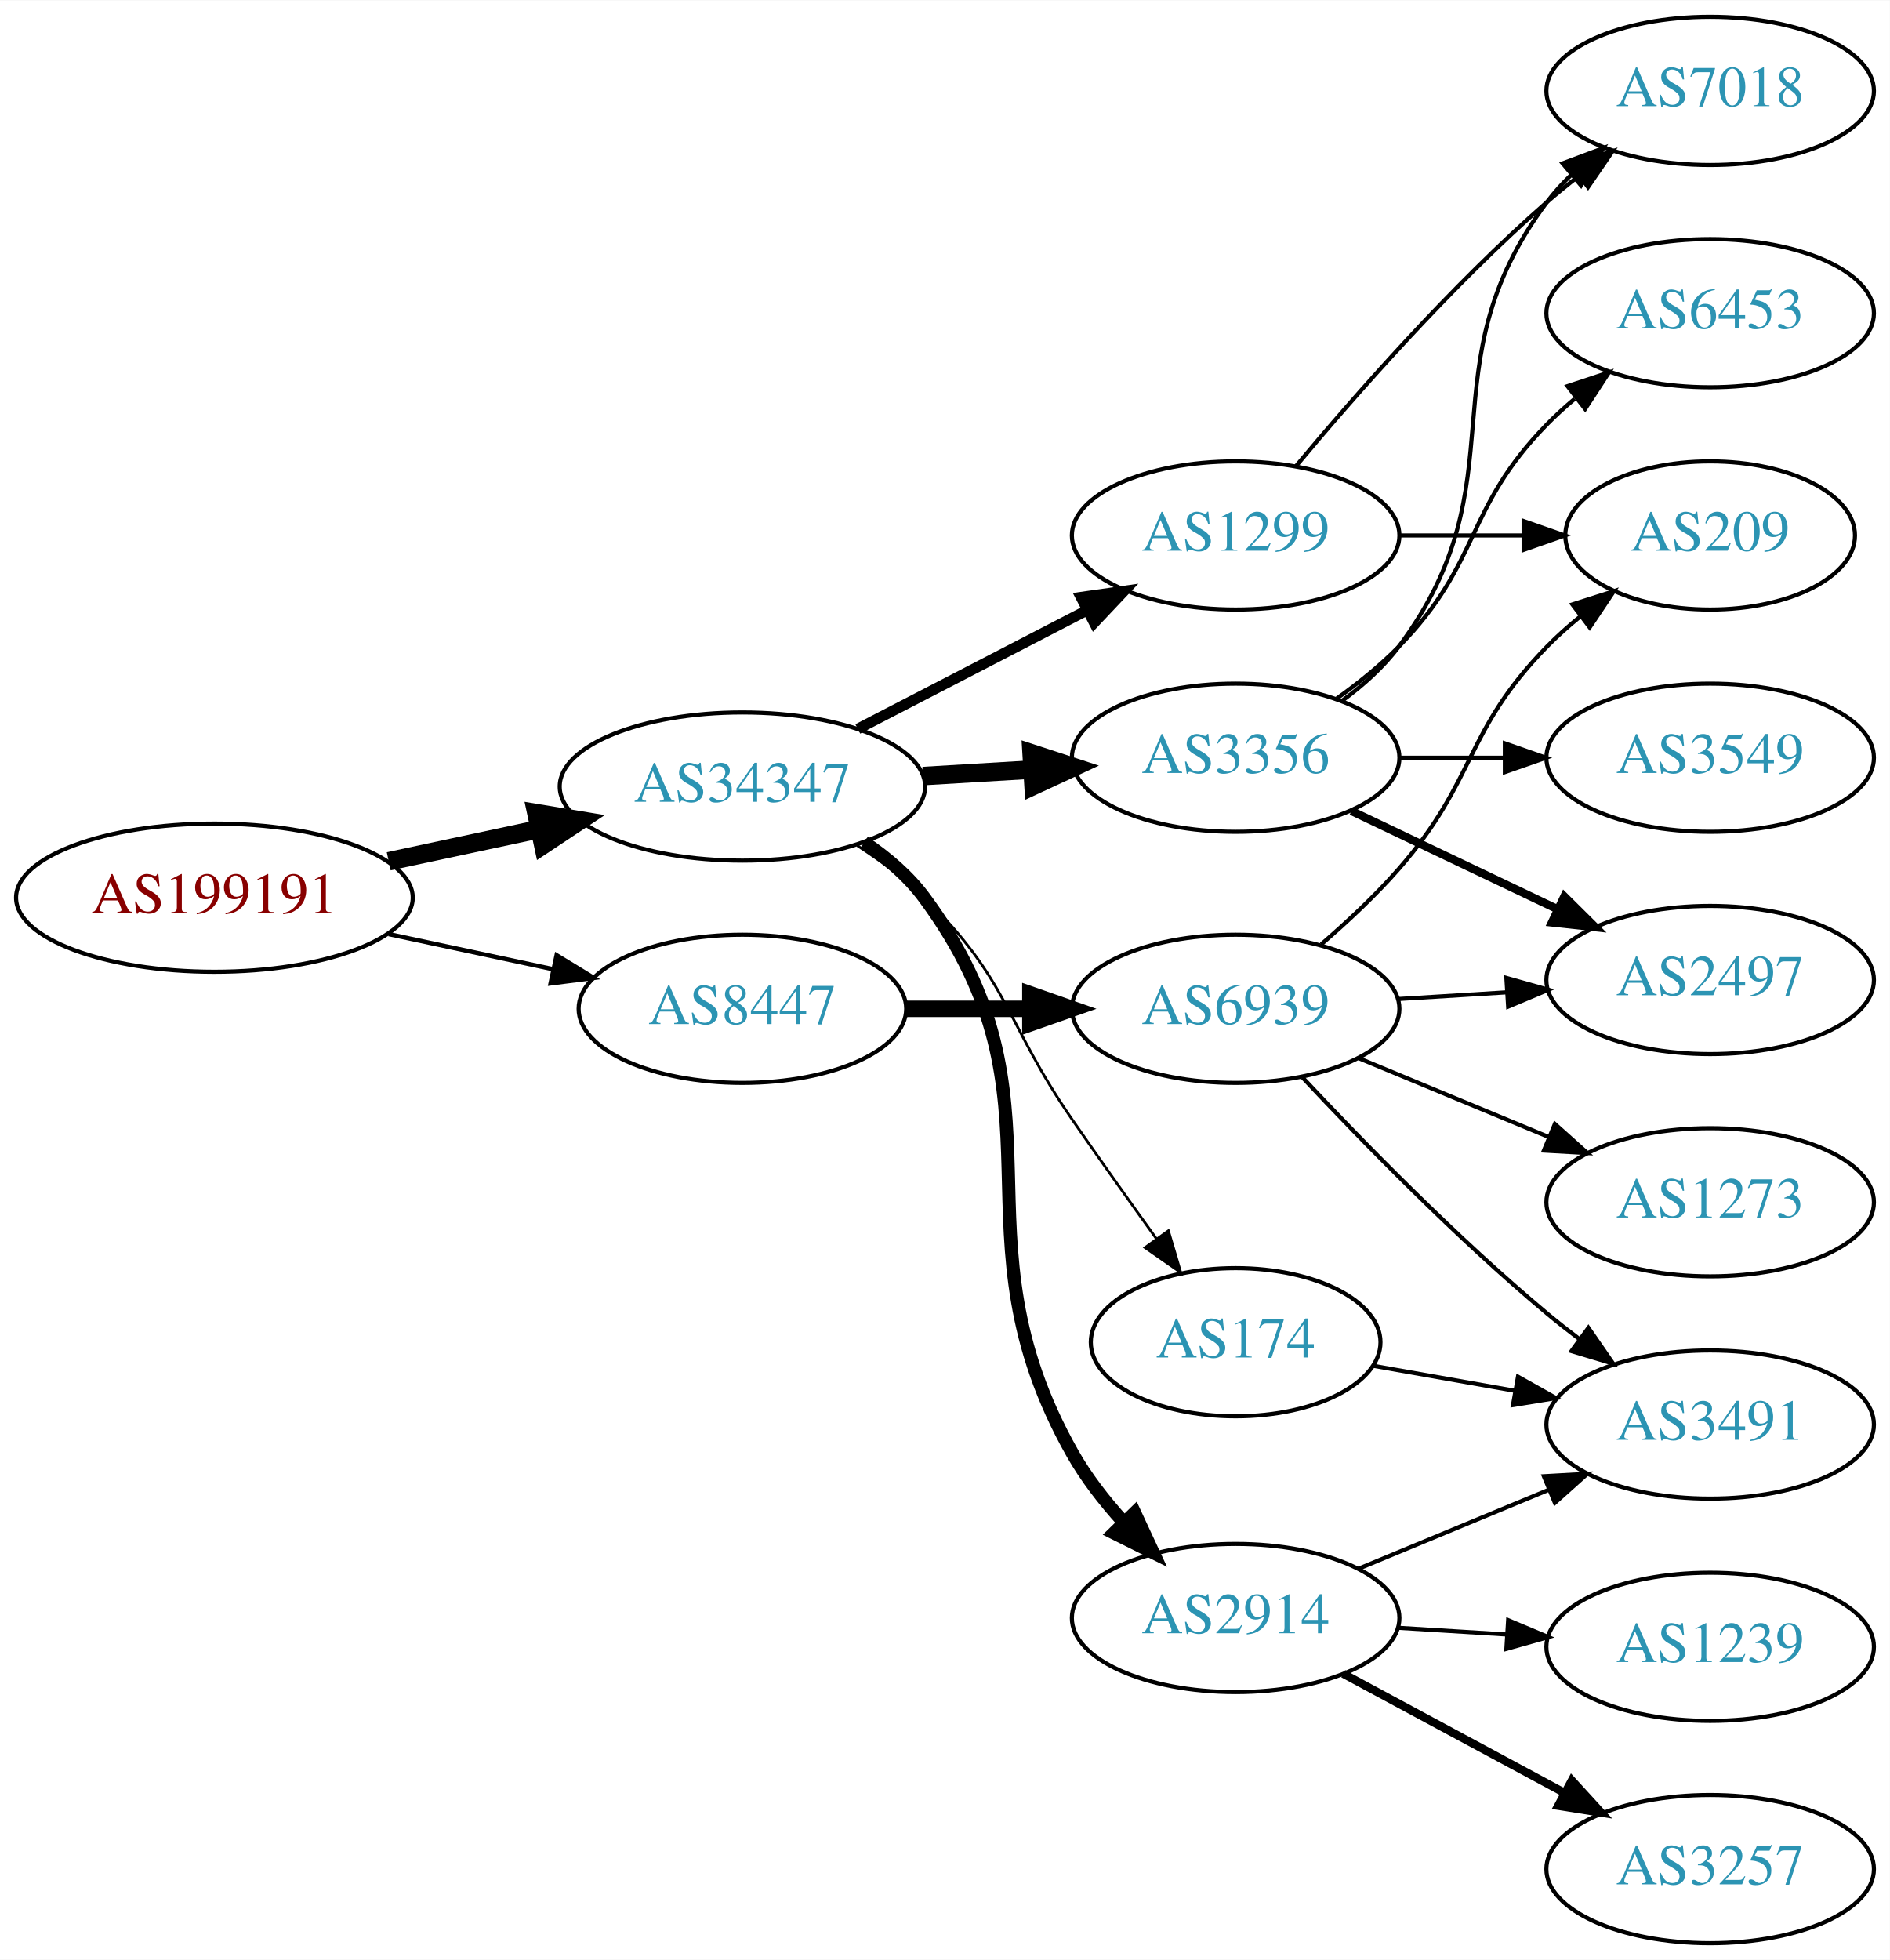
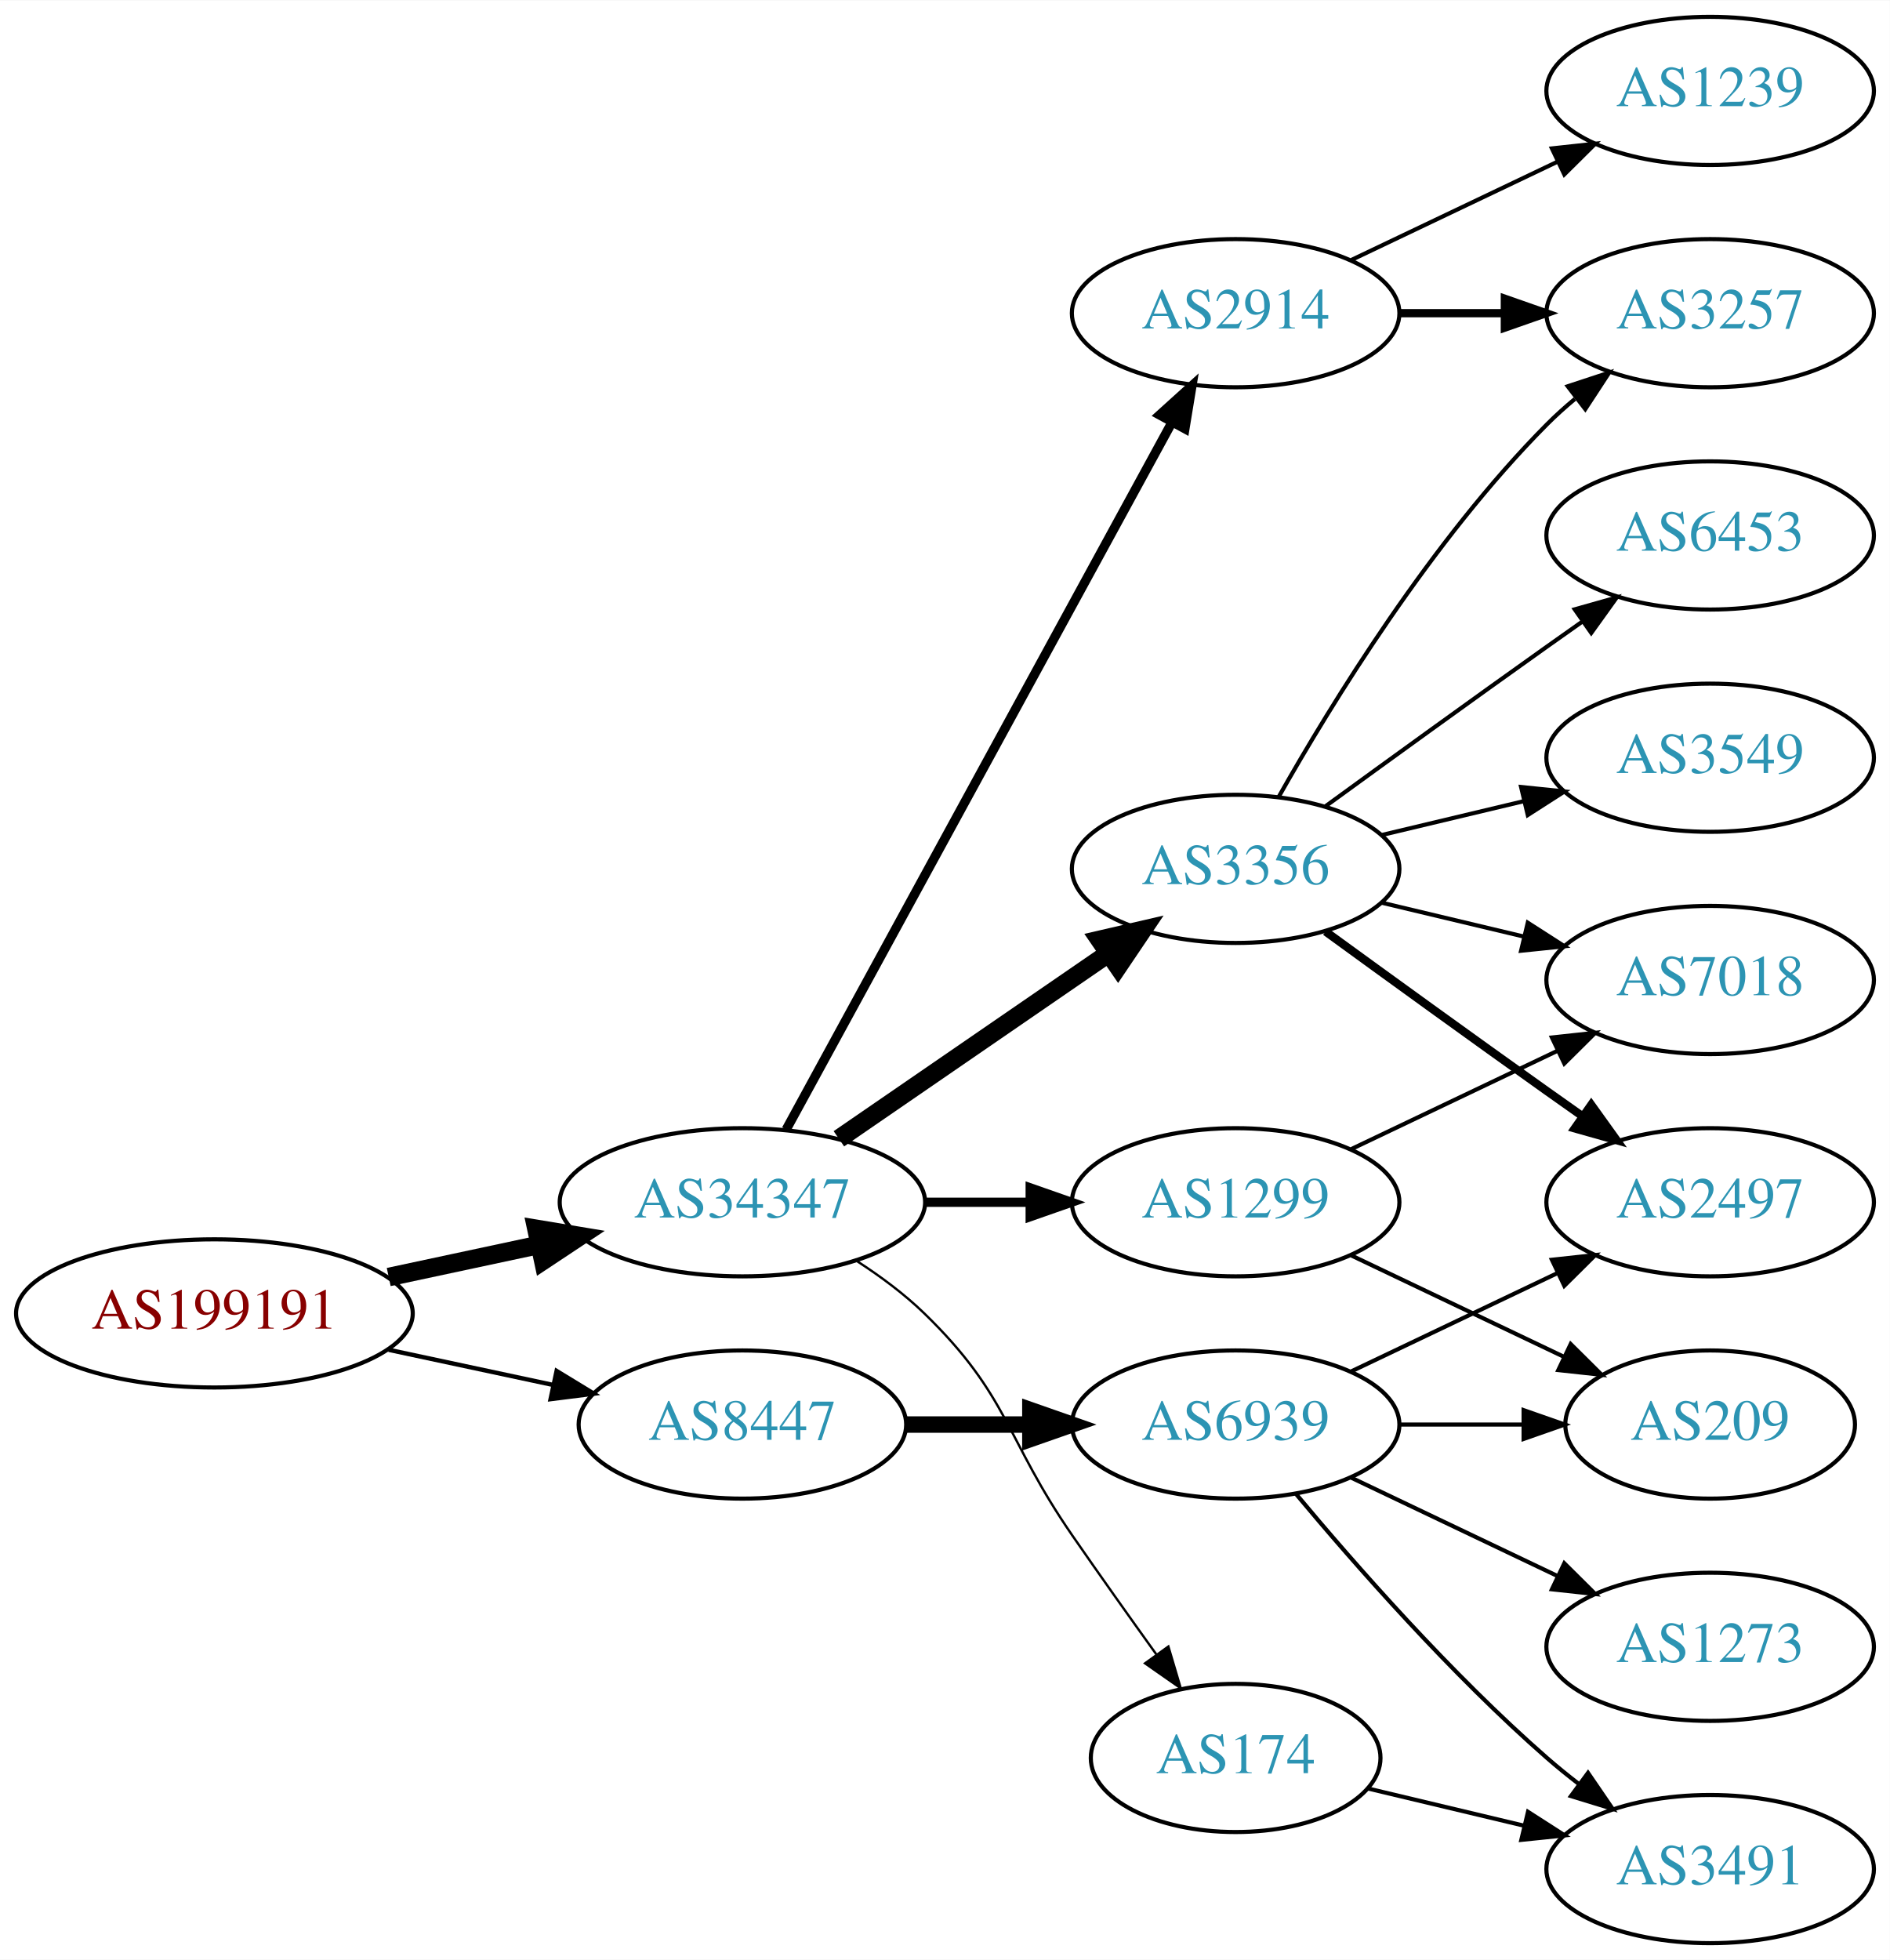
<svg xmlns="http://www.w3.org/2000/svg" xmlns:xlink="http://www.w3.org/1999/xlink" width="459pt" height="476pt" viewBox="0.00 0.00 459.17 476.00">
  <g id="graph0" class="graph" transform="scale(1 1) rotate(0) translate(4 472)">
    <polygon fill="white" stroke="none" points="-4,4 -4,-472 455.17,-472 455.17,4 -4,4" />
    <g id="node1" class="node">
      <g id="a_node1">
        <a xlink:href="/asn/199191" xlink:title="AS199191 ~ Klausner Trading International GmbH [AT]">
-           <ellipse fill="#ffffff" stroke="black" cx="48.096" cy="-254" rx="48.192" ry="18" />
-           <text text-anchor="middle" x="48.096" y="-250.3" font-family="Times,serif" font-size="14.00" fill="#880000">AS199191</text>
+           <ellipse fill="#ffffff" stroke="black" cx="48.096" cy="-153" rx="48.192" ry="18" />
+           <text text-anchor="middle" x="48.096" y="-149.3" font-family="Times,serif" font-size="14.00" fill="#880000">AS199191</text>
        </a>
      </g>
    </g>
    <g id="node2" class="node">
      <g id="a_node2">
        <a xlink:href="/asn/34347" xlink:title="AS34347 ~ Stadtwerke Hall in Tirol GmbH [AT]">
-           <ellipse fill="#ffffff" stroke="black" cx="176.388" cy="-281" rx="44.393" ry="18" />
-           <text text-anchor="middle" x="176.388" y="-277.3" font-family="Times,serif" font-size="14.00" fill="#2c94b3">AS34347</text>
+           <ellipse fill="#ffffff" stroke="black" cx="176.388" cy="-180" rx="44.393" ry="18" />
+           <text text-anchor="middle" x="176.388" y="-176.3" font-family="Times,serif" font-size="14.00" fill="#2c94b3">AS34347</text>
        </a>
      </g>
    </g>
    <g id="edge1" class="edge">
-       <path fill="none" stroke="black" stroke-width="4.5" d="M90.448,-262.841C102.138,-265.34 114.964,-268.082 127.027,-270.661" />
-       <polygon fill="black" stroke="black" stroke-width="4.5" points="126.336,-274.54 136.939,-272.78 127.983,-266.839 126.336,-274.54" />
+       <path fill="none" stroke="black" stroke-width="4.5" d="M90.448,-161.841C102.138,-164.34 114.964,-167.082 127.027,-169.661" />
+       <polygon fill="black" stroke="black" stroke-width="4.5" points="126.336,-173.54 136.939,-171.78 127.983,-165.839 126.336,-173.54" />
    </g>
    <g id="node3" class="node">
      <g id="a_node3">
        <a xlink:href="/asn/8447" xlink:title="AS8447 ~ A1 Telekom Austria AG [AT]">
-           <ellipse fill="#ffffff" stroke="black" cx="176.388" cy="-227" rx="39.794" ry="18" />
-           <text text-anchor="middle" x="176.388" y="-223.3" font-family="Times,serif" font-size="14.00" fill="#2c94b3">AS8447</text>
+           <ellipse fill="#ffffff" stroke="black" cx="176.388" cy="-126" rx="39.794" ry="18" />
+           <text text-anchor="middle" x="176.388" y="-122.3" font-family="Times,serif" font-size="14.00" fill="#2c94b3">AS8447</text>
        </a>
      </g>
    </g>
    <g id="edge2" class="edge">
-       <path fill="none" stroke="black" stroke-width="1.059" d="M90.448,-245.159C103.163,-242.441 117.222,-239.435 130.181,-236.665" />
-       <polygon fill="black" stroke="black" stroke-width="1.059" points="131.245,-240.016 140.292,-234.503 129.781,-233.171 131.245,-240.016" />
+       <path fill="none" stroke="black" stroke-width="1.059" d="M90.448,-144.159C103.163,-141.441 117.222,-138.435 130.181,-135.665" />
+       <polygon fill="black" stroke="black" stroke-width="1.059" points="131.245,-139.016 140.292,-133.503 129.781,-132.171 131.245,-139.016" />
    </g>
    <g id="node4" class="node">
      <g id="a_node4">
-         <a xlink:href="/asn/3356" xlink:title="AS3356 ~ Level 3 Parent, LLC [US]">
-           <ellipse fill="#ffffff" stroke="black" cx="296.23" cy="-288" rx="39.794" ry="18" />
-           <text text-anchor="middle" x="296.23" y="-284.3" font-family="Times,serif" font-size="14.00" fill="#2c94b3">AS3356</text>
+         <a xlink:href="/asn/1299" xlink:title="AS1299 ~ Telia Carrier [EU]">
+           <ellipse fill="#ffffff" stroke="black" cx="296.23" cy="-180" rx="39.794" ry="18" />
+           <text text-anchor="middle" x="296.23" y="-176.3" font-family="Times,serif" font-size="14.00" fill="#2c94b3">AS1299</text>
        </a>
      </g>
    </g>
    <g id="edge3" class="edge">
-       <path fill="none" stroke="black" stroke-width="4.5" d="M220.265,-283.547C228.873,-284.058 237.977,-284.599 246.76,-285.121" />
-       <polygon fill="black" stroke="black" stroke-width="4.5" points="246.659,-289.059 256.875,-285.722 247.126,-281.198 246.659,-289.059" />
+       <path fill="none" stroke="black" stroke-width="2.25" d="M220.599,-180C228.911,-180 237.674,-180 246.156,-180" />
+       <polygon fill="black" stroke="black" stroke-width="2.25" points="246.315,-183.5 256.315,-180 246.315,-176.5 246.315,-183.5" />
    </g>
    <g id="node5" class="node">
      <g id="a_node5">
-         <a xlink:href="/asn/2914" xlink:title="AS2914 ~ NTT America, Inc. [US]">
-           <ellipse fill="#ffffff" stroke="black" cx="296.23" cy="-79" rx="39.794" ry="18" />
-           <text text-anchor="middle" x="296.23" y="-75.3" font-family="Times,serif" font-size="14.00" fill="#2c94b3">AS2914</text>
+         <a xlink:href="/asn/3356" xlink:title="AS3356 ~ Level 3 Parent, LLC [US]">
+           <ellipse fill="#ffffff" stroke="black" cx="296.23" cy="-261" rx="39.794" ry="18" />
+           <text text-anchor="middle" x="296.23" y="-257.3" font-family="Times,serif" font-size="14.00" fill="#2c94b3">AS3356</text>
        </a>
      </g>
    </g>
    <g id="edge4" class="edge">
-       <path fill="none" stroke="black" stroke-width="3.214" d="M205.945,-267.445C211.444,-263.74 216.694,-259.263 220.584,-254 257.487,-204.059 226.031,-173.061 256.584,-119 259.888,-113.152 264.251,-107.529 268.852,-102.44" />
-       <polygon fill="black" stroke="black" stroke-width="3.214" points="271.696,-104.536 276.161,-94.927 266.679,-99.654 271.696,-104.536" />
+       <path fill="none" stroke="black" stroke-width="4.5" d="M199.83,-195.426C218.412,-208.198 244.972,-226.455 265.352,-240.463" />
+       <polygon fill="black" stroke="black" stroke-width="4.5" points="263.195,-243.758 273.666,-246.178 267.656,-237.269 263.195,-243.758" />
    </g>
    <g id="node6" class="node">
      <g id="a_node6">
        <a xlink:href="/asn/174" xlink:title="AS174 ~ Cogent Communications [US]">
-           <ellipse fill="#ffffff" stroke="black" cx="296.23" cy="-146" rx="35.194" ry="18" />
-           <text text-anchor="middle" x="296.23" y="-142.3" font-family="Times,serif" font-size="14.00" fill="#2c94b3">AS174</text>
+           <ellipse fill="#ffffff" stroke="black" cx="296.23" cy="-45" rx="35.194" ry="18" />
+           <text text-anchor="middle" x="296.23" y="-41.3" font-family="Times,serif" font-size="14.00" fill="#2c94b3">AS174</text>
        </a>
      </g>
    </g>
    <g id="edge5" class="edge">
-       <path fill="none" stroke="black" stroke-width="0.643" d="M204.271,-266.671C209.996,-262.964 215.762,-258.682 220.584,-254 241.277,-233.906 240.188,-223.731 256.584,-200 263.139,-190.512 270.472,-180.194 276.974,-171.143" />
-       <polygon fill="black" stroke="black" stroke-width="0.643" points="279.892,-173.081 282.901,-162.922 274.213,-168.987 279.892,-173.081" />
+       <path fill="none" stroke="black" stroke-width="0.562" d="M204.271,-165.671C209.996,-161.964 215.762,-157.682 220.584,-153 241.277,-132.906 240.188,-122.731 256.584,-99 263.139,-89.512 270.472,-79.194 276.974,-70.143" />
+       <polygon fill="black" stroke="black" stroke-width="0.562" points="279.892,-72.081 282.901,-61.922 274.213,-67.987 279.892,-72.081" />
    </g>
    <g id="node7" class="node">
      <g id="a_node7">
-         <a xlink:href="/asn/1299" xlink:title="AS1299 ~ Telia Carrier [EU]">
-           <ellipse fill="#ffffff" stroke="black" cx="296.23" cy="-342" rx="39.794" ry="18" />
-           <text text-anchor="middle" x="296.23" y="-338.3" font-family="Times,serif" font-size="14.00" fill="#2c94b3">AS1299</text>
+         <a xlink:href="/asn/2914" xlink:title="AS2914 ~ NTT America, Inc. [US]">
+           <ellipse fill="#ffffff" stroke="black" cx="296.23" cy="-396" rx="39.794" ry="18" />
+           <text text-anchor="middle" x="296.23" y="-392.3" font-family="Times,serif" font-size="14.00" fill="#2c94b3">AS2914</text>
        </a>
      </g>
    </g>
    <g id="edge6" class="edge">
-       <path fill="none" stroke="black" stroke-width="2.571" d="M204.423,-294.995C220.972,-303.561 242.324,-314.614 260.165,-323.849" />
-       <polygon fill="black" stroke="black" stroke-width="2.571" points="258.641,-327.001 269.131,-328.49 261.859,-320.785 258.641,-327.001" />
+       <path fill="none" stroke="black" stroke-width="2.25" d="M187.031,-197.676C207.713,-235.584 256.425,-324.873 280.805,-369.559" />
+       <polygon fill="black" stroke="black" stroke-width="2.25" points="277.757,-371.28 285.619,-378.383 283.902,-367.928 277.757,-371.28" />
    </g>
    <g id="node15" class="node">
      <g id="a_node15">
        <a xlink:href="/asn/6939" xlink:title="AS6939 ~ Hurricane Electric LLC [US]">
-           <ellipse fill="#ffffff" stroke="black" cx="296.23" cy="-227" rx="39.794" ry="18" />
-           <text text-anchor="middle" x="296.23" y="-223.3" font-family="Times,serif" font-size="14.00" fill="#2c94b3">AS6939</text>
+           <ellipse fill="#ffffff" stroke="black" cx="296.23" cy="-126" rx="39.794" ry="18" />
+           <text text-anchor="middle" x="296.23" y="-122.3" font-family="Times,serif" font-size="14.00" fill="#2c94b3">AS6939</text>
        </a>
      </g>
    </g>
    <g id="edge15" class="edge">
-       <path fill="none" stroke="black" stroke-width="4" d="M216.3,-227C225.854,-227 236.203,-227 246.166,-227" />
-       <polygon fill="black" stroke="black" stroke-width="4" points="246.358,-230.5 256.358,-227 246.358,-223.5 246.358,-230.5" />
+       <path fill="none" stroke="black" stroke-width="4" d="M216.3,-126C225.854,-126 236.203,-126 246.166,-126" />
+       <polygon fill="black" stroke="black" stroke-width="4" points="246.358,-129.5 256.358,-126 246.358,-122.5 246.358,-129.5" />
+     </g>
+     <g id="node12" class="node">
+       <g id="a_node12">
+         <a xlink:href="/asn/7018" xlink:title="AS7018 ~ AT&amp;T Services, Inc. [US]">
+           <ellipse fill="#ffffff" stroke="black" cx="411.523" cy="-234" rx="39.794" ry="18" />
+           <text text-anchor="middle" x="411.523" y="-230.3" font-family="Times,serif" font-size="14.00" fill="#2c94b3">AS7018</text>
+         </a>
+       </g>
+     </g>
+     <g id="edge20" class="edge">
+       <path fill="none" stroke="black" d="M324.367,-192.934C339.361,-200.081 358.182,-209.052 374.405,-216.785" />
+       <polygon fill="black" stroke="black" points="373.075,-220.028 383.608,-221.171 376.087,-213.709 373.075,-220.028" />
+     </g>
+     <g id="node17" class="node">
+       <g id="a_node17">
+         <a xlink:href="/asn/209" xlink:title="AS209 ~ CenturyLink Communications, LLC [US]">
+           <ellipse fill="#ffffff" stroke="black" cx="411.523" cy="-126" rx="35.194" ry="18" />
+           <text text-anchor="middle" x="411.523" y="-122.3" font-family="Times,serif" font-size="14.00" fill="#2c94b3">AS209</text>
+         </a>
+       </g>
+     </g>
+     <g id="edge21" class="edge">
+       <path fill="none" stroke="black" d="M324.367,-167.066C339.798,-159.71 359.284,-150.423 375.819,-142.541" />
+       <polygon fill="black" stroke="black" points="377.64,-145.551 385.161,-138.089 374.628,-139.232 377.64,-145.551" />
    </g>
    <g id="node8" class="node">
      <g id="a_node8">
-         <a xlink:href="/asn/6453" xlink:title="AS6453 ~ TATA COMMUNICATIONS (AMERICA) INC [US]">
-           <ellipse fill="#ffffff" stroke="black" cx="411.523" cy="-396" rx="39.794" ry="18" />
-           <text text-anchor="middle" x="411.523" y="-392.3" font-family="Times,serif" font-size="14.00" fill="#2c94b3">AS6453</text>
+         <a xlink:href="/asn/2497" xlink:title="AS2497 ~ Internet Initiative Japan Inc. [JP]">
+           <ellipse fill="#ffffff" stroke="black" cx="411.523" cy="-180" rx="39.794" ry="18" />
+           <text text-anchor="middle" x="411.523" y="-176.3" font-family="Times,serif" font-size="14.00" fill="#2c94b3">AS2497</text>
        </a>
      </g>
    </g>
    <g id="edge7" class="edge">
-       <path fill="none" stroke="black" d="M320.824,-302.389C326.08,-306.148 331.412,-310.437 335.877,-315 356.049,-335.617 351.704,-348.383 371.877,-369 373.969,-371.139 376.253,-373.218 378.63,-375.21" />
-       <polygon fill="black" stroke="black" points="376.873,-378.275 386.929,-381.611 381.148,-372.732 376.873,-378.275" />
+       <path fill="none" stroke="black" stroke-width="2" d="M318.078,-245.778C333.012,-234.909 353.626,-219.975 371.877,-207 374.697,-204.995 377.64,-202.915 380.588,-200.841" />
+       <polygon fill="black" stroke="black" stroke-width="2" points="382.634,-203.681 388.813,-195.074 378.616,-197.95 382.634,-203.681" />
    </g>
    <g id="node9" class="node">
      <g id="a_node9">
-         <a xlink:href="/asn/7018" xlink:title="AS7018 ~ AT&amp;T Services, Inc. [US]">
-           <ellipse fill="#ffffff" stroke="black" cx="411.523" cy="-450" rx="39.794" ry="18" />
-           <text text-anchor="middle" x="411.523" y="-446.3" font-family="Times,serif" font-size="14.00" fill="#2c94b3">AS7018</text>
-         </a>
-       </g>
-     </g>
-     <g id="edge8" class="edge">
-       <path fill="none" stroke="black" d="M322.161,-301.882C327.237,-305.611 332.155,-310.016 335.877,-315 366.148,-355.542 341.605,-382.458 371.877,-423 373.621,-425.336 375.628,-427.545 377.792,-429.617" />
-       <polygon fill="black" stroke="black" points="375.67,-432.405 385.592,-436.118 380.151,-427.027 375.67,-432.405" />
-     </g>
-     <g id="node10" class="node">
-       <g id="a_node10">
-         <a xlink:href="/asn/2497" xlink:title="AS2497 ~ Internet Initiative Japan Inc. [JP]">
-           <ellipse fill="#ffffff" stroke="black" cx="411.523" cy="-234" rx="39.794" ry="18" />
-           <text text-anchor="middle" x="411.523" y="-230.3" font-family="Times,serif" font-size="14.00" fill="#2c94b3">AS2497</text>
-         </a>
-       </g>
-     </g>
-     <g id="edge9" class="edge">
-       <path fill="none" stroke="black" stroke-width="2" d="M324.367,-275.066C339.361,-267.919 358.182,-258.948 374.405,-251.215" />
-       <polygon fill="black" stroke="black" stroke-width="2" points="376.087,-254.291 383.608,-246.829 373.075,-247.972 376.087,-254.291" />
-     </g>
-     <g id="node11" class="node">
-       <g id="a_node11">
        <a xlink:href="/asn/3549" xlink:title="AS3549 ~ Level 3 Parent, LLC [US]">
          <ellipse fill="#ffffff" stroke="black" cx="411.523" cy="-288" rx="39.794" ry="18" />
          <text text-anchor="middle" x="411.523" y="-284.3" font-family="Times,serif" font-size="14.00" fill="#2c94b3">AS3549</text>
        </a>
      </g>
    </g>
+     <g id="edge8" class="edge">
+       <path fill="none" stroke="black" d="M331.837,-269.248C342.709,-271.838 354.863,-274.735 366.305,-277.462" />
+       <polygon fill="black" stroke="black" points="365.589,-280.889 376.128,-279.803 367.212,-274.08 365.589,-280.889" />
+     </g>
+     <g id="node10" class="node">
+       <g id="a_node10">
+         <a xlink:href="/asn/6453" xlink:title="AS6453 ~ TATA COMMUNICATIONS (AMERICA) INC [US]">
+           <ellipse fill="#ffffff" stroke="black" cx="411.523" cy="-342" rx="39.794" ry="18" />
+           <text text-anchor="middle" x="411.523" y="-338.3" font-family="Times,serif" font-size="14.00" fill="#2c94b3">AS6453</text>
+         </a>
+       </g>
+     </g>
+     <g id="edge9" class="edge">
+       <path fill="none" stroke="black" d="M318.078,-276.222C333.012,-287.091 353.626,-302.025 371.877,-315 374.697,-317.005 377.64,-319.085 380.588,-321.159" />
+       <polygon fill="black" stroke="black" points="378.616,-324.05 388.813,-326.926 382.634,-318.319 378.616,-324.05" />
+     </g>
+     <g id="node11" class="node">
+       <g id="a_node11">
+         <a xlink:href="/asn/3257" xlink:title="AS3257 ~ GTT [DE]">
+           <ellipse fill="#ffffff" stroke="black" cx="411.523" cy="-396" rx="39.794" ry="18" />
+           <text text-anchor="middle" x="411.523" y="-392.3" font-family="Times,serif" font-size="14.00" fill="#2c94b3">AS3257</text>
+         </a>
+       </g>
+     </g>
    <g id="edge10" class="edge">
-       <path fill="none" stroke="black" d="M335.902,-288C344.105,-288 352.869,-288 361.401,-288" />
-       <polygon fill="black" stroke="black" points="361.641,-291.5 371.641,-288 361.641,-284.5 361.641,-291.5" />
-     </g>
-     <g id="node12" class="node">
-       <g id="a_node12">
-         <a xlink:href="/asn/3491" xlink:title="AS3491 ~ PCCW Global, Inc. [US]">
-           <ellipse fill="#ffffff" stroke="black" cx="411.523" cy="-126" rx="39.794" ry="18" />
-           <text text-anchor="middle" x="411.523" y="-122.3" font-family="Times,serif" font-size="14.00" fill="#2c94b3">AS3491</text>
-         </a>
-       </g>
+       <path fill="none" stroke="black" d="M306.69,-278.49C319.472,-301.096 343.904,-340.886 371.877,-369 373.987,-371.121 376.283,-373.188 378.669,-375.171" />
+       <polygon fill="black" stroke="black" points="376.921,-378.242 386.984,-381.556 381.184,-372.69 376.921,-378.242" />
    </g>
    <g id="edge11" class="edge">
-       <path fill="none" stroke="black" d="M326.112,-90.982C340.094,-96.782 357.075,-103.827 372.13,-110.072" />
-       <polygon fill="black" stroke="black" points="371.116,-113.441 381.694,-114.04 373.799,-106.975 371.116,-113.441" />
+       <path fill="none" stroke="black" d="M331.837,-252.752C342.709,-250.162 354.863,-247.265 366.305,-244.538" />
+       <polygon fill="black" stroke="black" points="367.212,-247.92 376.128,-242.197 365.589,-241.111 367.212,-247.92" />
    </g>
    <g id="node13" class="node">
      <g id="a_node13">
-         <a xlink:href="/asn/1239" xlink:title="AS1239 ~ Sprint [US]">
-           <ellipse fill="#ffffff" stroke="black" cx="411.523" cy="-72" rx="39.794" ry="18" />
-           <text text-anchor="middle" x="411.523" y="-68.3" font-family="Times,serif" font-size="14.00" fill="#2c94b3">AS1239</text>
+         <a xlink:href="/asn/3491" xlink:title="AS3491 ~ PCCW Global, Inc. [US]">
+           <ellipse fill="#ffffff" stroke="black" cx="411.523" cy="-18" rx="39.794" ry="18" />
+           <text text-anchor="middle" x="411.523" y="-14.3" font-family="Times,serif" font-size="14.00" fill="#2c94b3">AS3491</text>
        </a>
      </g>
    </g>
    <g id="edge12" class="edge">
-       <path fill="none" stroke="black" d="M335.586,-76.63C344.076,-76.106 353.179,-75.543 362.013,-74.997" />
-       <polygon fill="black" stroke="black" points="362.442,-78.478 372.207,-74.367 362.01,-71.491 362.442,-78.478" />
+       <path fill="none" stroke="black" d="M328.488,-37.551C340.168,-34.767 353.663,-31.551 366.293,-28.541" />
+       <polygon fill="black" stroke="black" points="367.268,-31.907 376.184,-26.184 365.645,-25.097 367.268,-31.907" />
+     </g>
+     <g id="edge13" class="edge">
+       <path fill="none" stroke="black" stroke-width="2" d="M335.902,-396C344.105,-396 352.869,-396 361.401,-396" />
+       <polygon fill="black" stroke="black" stroke-width="2" points="361.641,-399.5 371.641,-396 361.641,-392.5 361.641,-399.5" />
    </g>
    <g id="node14" class="node">
      <g id="a_node14">
-         <a xlink:href="/asn/3257" xlink:title="AS3257 ~ GTT [DE]">
-           <ellipse fill="#ffffff" stroke="black" cx="411.523" cy="-18" rx="39.794" ry="18" />
-           <text text-anchor="middle" x="411.523" y="-14.3" font-family="Times,serif" font-size="14.00" fill="#2c94b3">AS3257</text>
-         </a>
-       </g>
-     </g>
-     <g id="edge13" class="edge">
-       <path fill="none" stroke="black" stroke-width="2" d="M322.373,-65.462C338.105,-56.992 358.588,-45.963 375.85,-36.669" />
-       <polygon fill="black" stroke="black" stroke-width="2" points="377.913,-39.533 385.058,-31.711 374.594,-33.37 377.913,-39.533" />
+         <a xlink:href="/asn/1239" xlink:title="AS1239 ~ Sprint [US]">
+           <ellipse fill="#ffffff" stroke="black" cx="411.523" cy="-450" rx="39.794" ry="18" />
+           <text text-anchor="middle" x="411.523" y="-446.3" font-family="Times,serif" font-size="14.00" fill="#2c94b3">AS1239</text>
+         </a>
+       </g>
    </g>
    <g id="edge14" class="edge">
-       <path fill="none" stroke="black" d="M329.695,-140.269C340.417,-138.376 352.561,-136.232 364.117,-134.192" />
-       <polygon fill="black" stroke="black" points="364.831,-137.62 374.07,-132.435 363.614,-130.727 364.831,-137.62" />
-     </g>
-     <g id="edge21" class="edge">
-       <path fill="none" stroke="black" d="M310.86,-358.817C325.143,-375.929 348.689,-402.745 371.877,-423 374.342,-425.154 376.981,-427.294 379.678,-429.372" />
-       <polygon fill="black" stroke="black" points="377.703,-432.264 387.832,-435.37 381.851,-426.625 377.703,-432.264" />
-     </g>
-     <g id="node17" class="node">
-       <g id="a_node17">
-         <a xlink:href="/asn/209" xlink:title="AS209 ~ CenturyLink Communications, LLC [US]">
-           <ellipse fill="#ffffff" stroke="black" cx="411.523" cy="-342" rx="35.194" ry="18" />
-           <text text-anchor="middle" x="411.523" y="-338.3" font-family="Times,serif" font-size="14.00" fill="#2c94b3">AS209</text>
-         </a>
-       </g>
-     </g>
-     <g id="edge20" class="edge">
-       <path fill="none" stroke="black" d="M335.902,-342C345.608,-342 356.098,-342 366.061,-342" />
-       <polygon fill="black" stroke="black" points="366.198,-345.5 376.198,-342 366.198,-338.5 366.198,-345.5" />
+       <path fill="none" stroke="black" d="M324.367,-408.934C339.361,-416.081 358.182,-425.052 374.405,-432.785" />
+       <polygon fill="black" stroke="black" points="373.075,-436.028 383.608,-437.171 376.087,-429.709 373.075,-436.028" />
    </g>
    <g id="edge19" class="edge">
-       <path fill="none" stroke="black" d="M335.586,-229.37C344.076,-229.894 353.179,-230.457 362.013,-231.003" />
-       <polygon fill="black" stroke="black" points="362.01,-234.509 372.207,-231.633 362.442,-227.522 362.01,-234.509" />
-     </g>
-     <g id="edge18" class="edge">
-       <path fill="none" stroke="black" d="M312.497,-210.296C327.082,-194.729 350.02,-171.239 371.877,-153 374.39,-150.902 377.062,-148.801 379.781,-146.748" />
-       <polygon fill="black" stroke="black" points="381.943,-149.504 387.968,-140.789 377.824,-143.844 381.943,-149.504" />
+       <path fill="none" stroke="black" d="M324.367,-138.934C339.361,-146.081 358.182,-155.052 374.405,-162.785" />
+       <polygon fill="black" stroke="black" points="373.075,-166.028 383.608,-167.171 376.087,-159.709 373.075,-166.028" />
+     </g>
+     <g id="edge16" class="edge">
+       <path fill="none" stroke="black" d="M310.86,-109.183C325.143,-92.071 348.689,-65.255 371.877,-45 374.342,-42.846 376.981,-40.706 379.678,-38.628" />
+       <polygon fill="black" stroke="black" points="381.851,-41.375 387.832,-32.63 377.703,-35.736 381.851,-41.375" />
    </g>
    <g id="node16" class="node">
      <g id="a_node16">
        <a xlink:href="/asn/1273" xlink:title="AS1273 ~ Vodafone Group PLC [EU]">
-           <ellipse fill="#ffffff" stroke="black" cx="411.523" cy="-180" rx="39.794" ry="18" />
-           <text text-anchor="middle" x="411.523" y="-176.3" font-family="Times,serif" font-size="14.00" fill="#2c94b3">AS1273</text>
-         </a>
-       </g>
-     </g>
-     <g id="edge16" class="edge">
-       <path fill="none" stroke="black" d="M326.112,-215.018C340.094,-209.218 357.075,-202.173 372.13,-195.928" />
-       <polygon fill="black" stroke="black" points="373.799,-199.025 381.694,-191.96 371.116,-192.559 373.799,-199.025" />
+           <ellipse fill="#ffffff" stroke="black" cx="411.523" cy="-72" rx="39.794" ry="18" />
+           <text text-anchor="middle" x="411.523" y="-68.3" font-family="Times,serif" font-size="14.00" fill="#2c94b3">AS1273</text>
+         </a>
+       </g>
    </g>
    <g id="edge17" class="edge">
-       <path fill="none" stroke="black" d="M317.03,-242.675C323.382,-248.147 330.229,-254.543 335.877,-261 354.867,-282.711 351.704,-294.383 371.877,-315 374.356,-317.534 377.102,-319.983 379.955,-322.304" />
-       <polygon fill="black" stroke="black" points="378.046,-325.248 388.14,-328.468 382.257,-319.657 378.046,-325.248" />
+       <path fill="none" stroke="black" d="M324.367,-113.066C339.361,-105.919 358.182,-96.948 374.405,-89.215" />
+       <polygon fill="black" stroke="black" points="376.087,-92.291 383.608,-84.829 373.075,-85.972 376.087,-92.291" />
+     </g>
+     <g id="edge18" class="edge">
+       <path fill="none" stroke="black" d="M335.902,-126C345.608,-126 356.098,-126 366.061,-126" />
+       <polygon fill="black" stroke="black" points="366.198,-129.5 376.198,-126 366.198,-122.5 366.198,-129.5" />
    </g>
  </g>
</svg>
